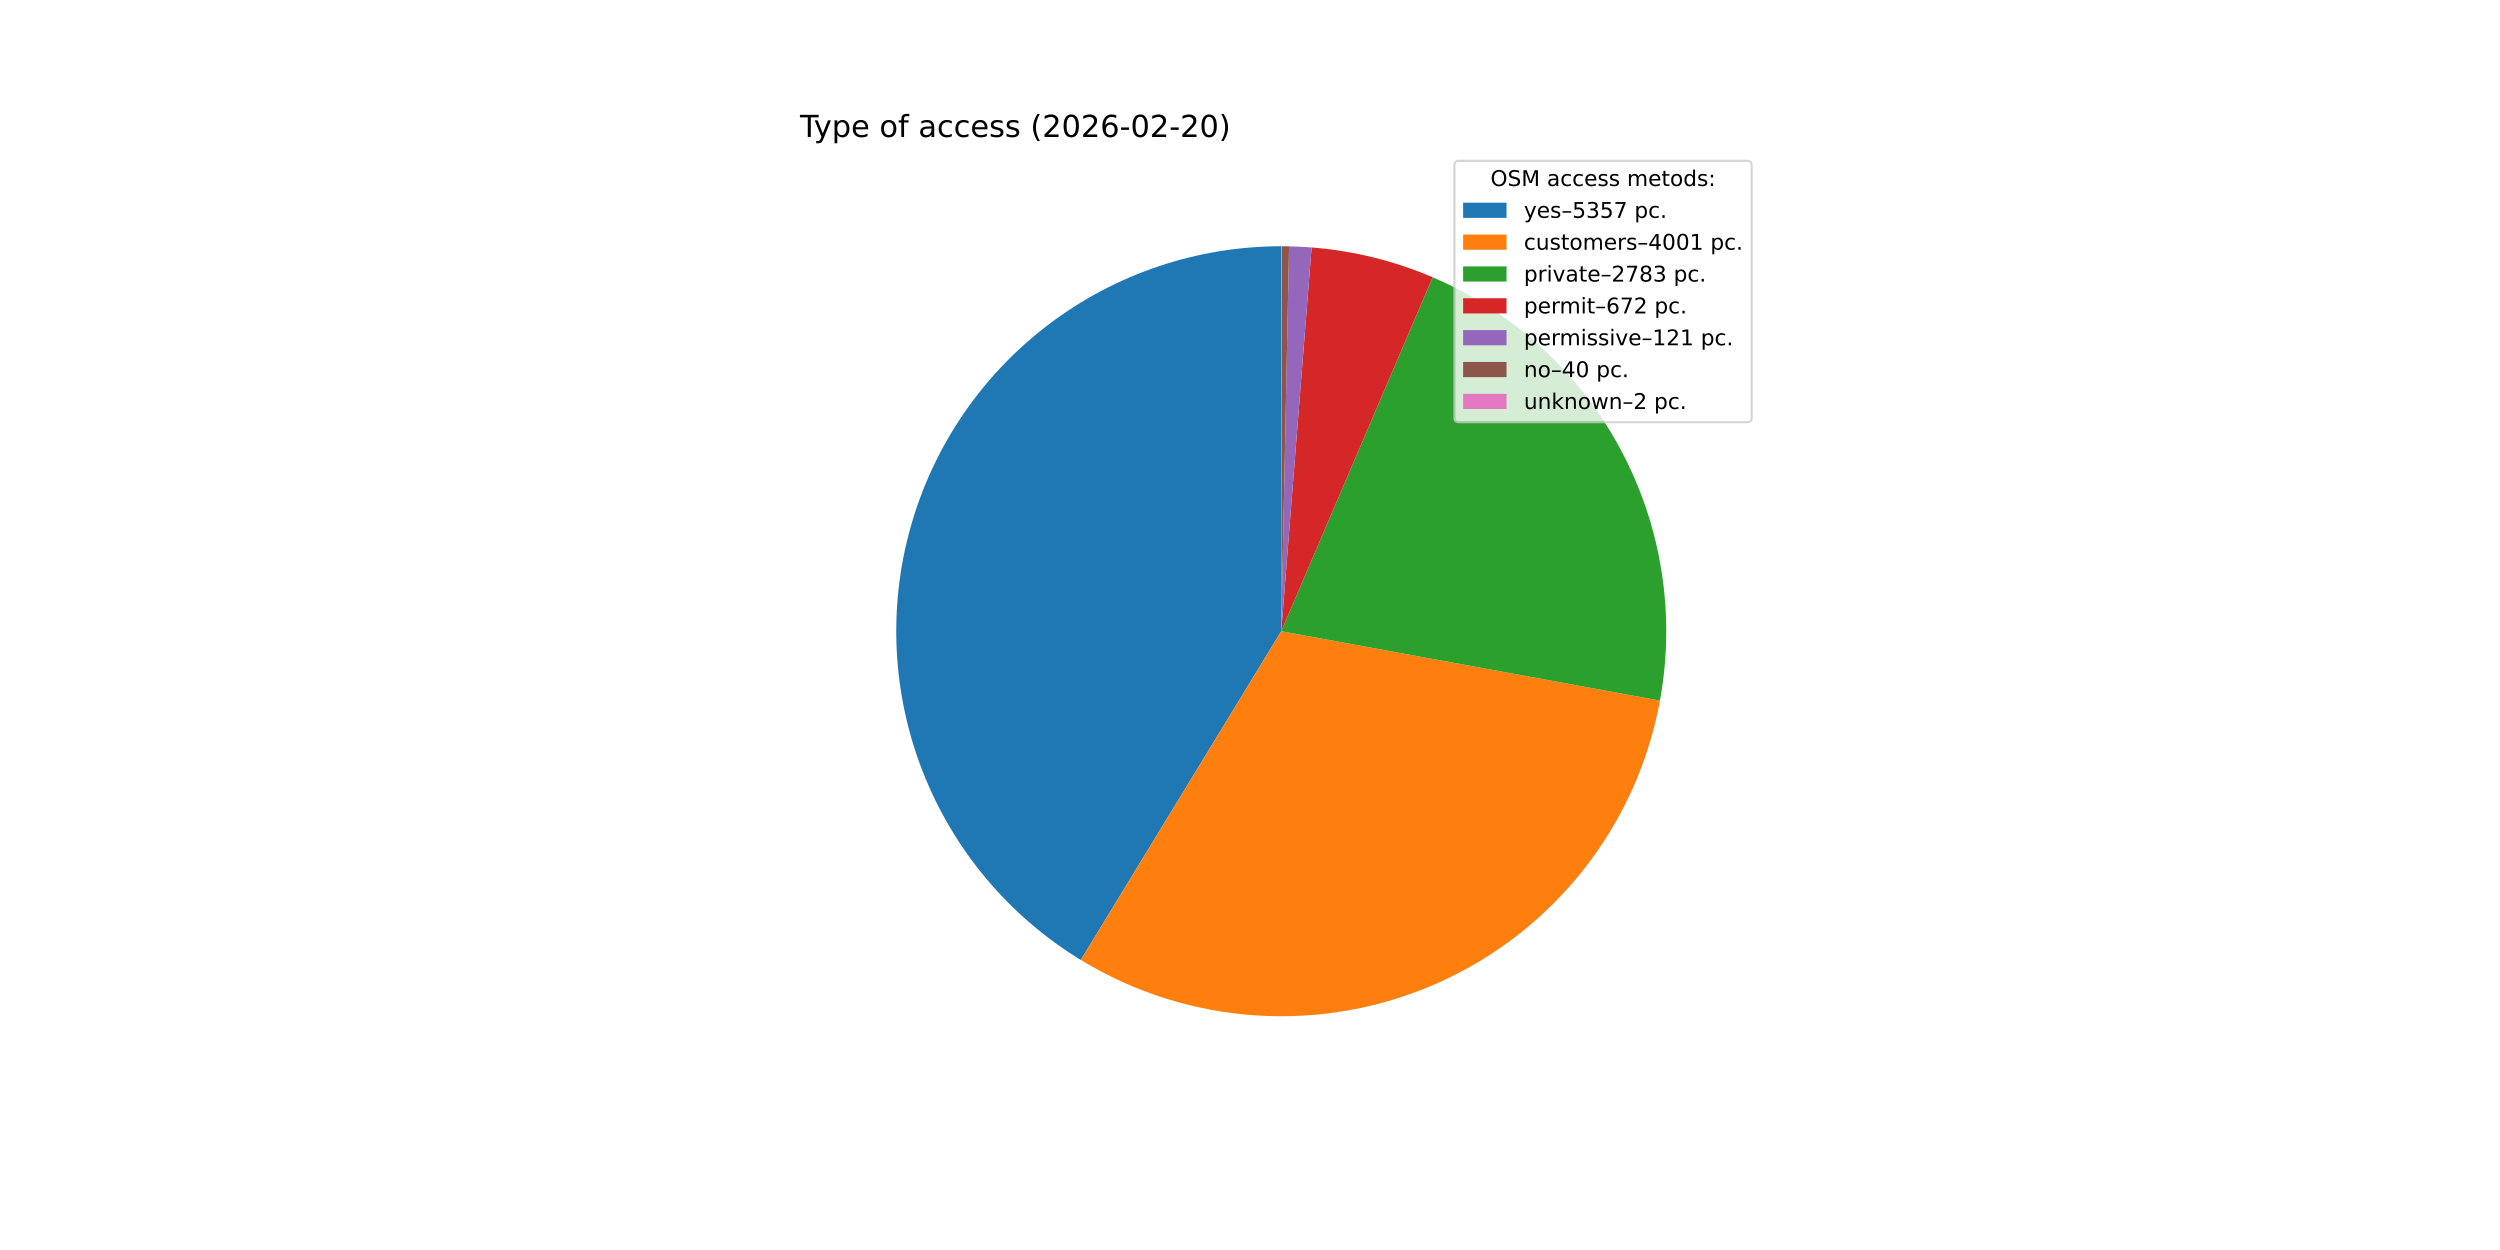
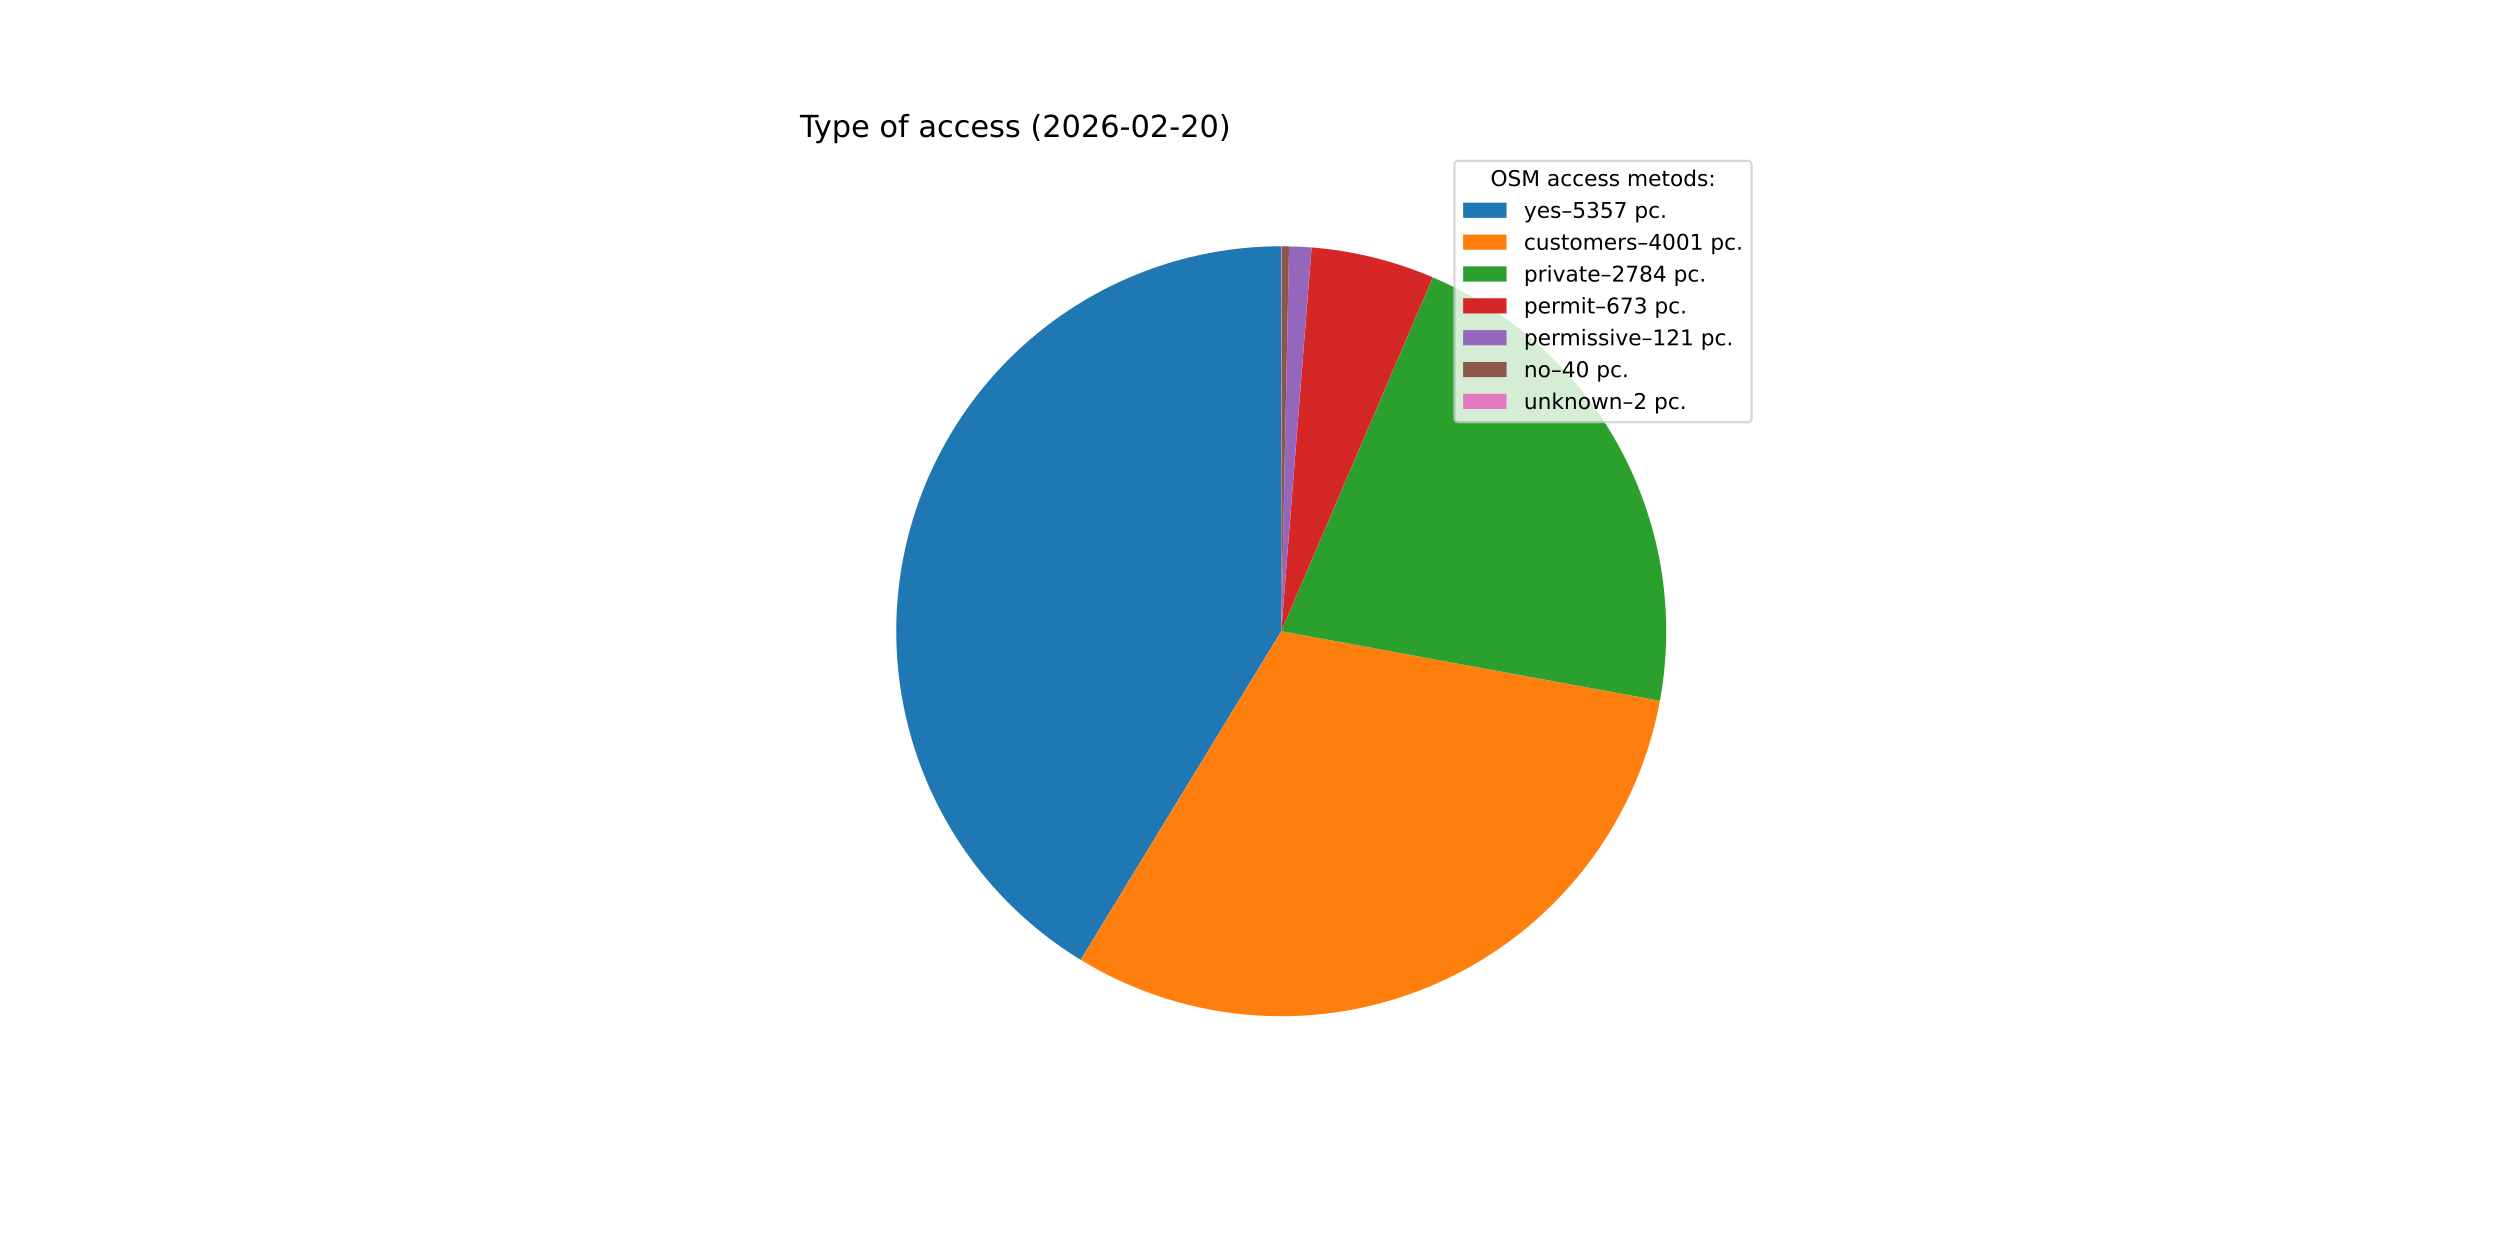
<svg xmlns="http://www.w3.org/2000/svg" xmlns:xlink="http://www.w3.org/1999/xlink" width="1152pt" height="576pt" viewBox="0 0 1152 576" version="1.1">
  <defs>
    <style type="text/css">*{stroke-linejoin: round; stroke-linecap: butt}</style>
  </defs>
  <g id="figure_1">
    <g id="patch_1">
      <path d="M 0 576  L 1152 576  L 1152 0  L 0 0  z " style="fill: #ffffff" />
    </g>
    <g id="axes_1">
      <g id="patch_2">
-         <path d="M 590.4 113.472  C 551.718 113.472 514.078 126.123 483.249 149.486  C 452.42 172.849 430.062 205.666 419.602 242.906  C 409.141 280.147 411.143 319.806 425.299 355.804  C 439.454 391.802 465.003 422.202 498.027 442.342  L 590.4 290.88  z " style="fill: #1f77b4" />
+         <path d="M 590.4 113.472  C 551.724 113.472 514.09 126.119 483.263 149.475  C 452.436 172.831 430.077 205.64 419.611 242.872  C 409.145 280.105 411.136 319.757 425.279 355.754  C 439.422 391.751 464.955 422.155 497.967 442.305  L 590.4 290.88  z " style="fill: #1f77b4" />
      </g>
      <g id="patch_3">
-         <path d="M 498.027 442.342  C 522.599 457.328 550.452 466.112 579.176 467.933  C 607.899 469.754 636.638 464.558 662.906 452.795  C 689.174 441.032 712.188 423.052 729.958 400.412  C 747.727 377.771 759.723 351.143 764.907 322.833  L 590.4 290.88  z " style="fill: #ff7f0e" />
+         <path d="M 497.967 442.305  C 522.528 457.299 550.374 466.093 579.092 467.927  C 607.81 469.762 636.547 464.581 662.817 452.835  C 689.087 441.088 712.109 423.125 729.889 400.499  C 747.67 377.873 759.682 351.257 764.884 322.955  L 590.4 290.88  z " style="fill: #ff7f0e" />
      </g>
      <g id="patch_4">
-         <path d="M 764.907 322.833  C 772.15 283.273 765.731 242.401 746.708 206.967  C 727.685 171.532 697.166 143.598 660.191 127.776  L 590.4 290.88  z " style="fill: #2ca02c" />
+         <path d="M 764.884 322.955  C 772.157 283.391 765.762 242.507 746.755 207.054  C 727.748 171.601 697.236 143.646 660.26 127.806  L 590.4 290.88  z " style="fill: #2ca02c" />
      </g>
      <g id="patch_5">
-         <path d="M 660.191 127.776  C 651.341 123.989 642.197 120.929 632.85 118.626  C 623.503 116.322 613.984 114.783 604.388 114.024  L 590.4 290.88  z " style="fill: #d62728" />
+         <path d="M 660.26 127.806  C 651.399 124.01 642.244 120.943 632.885 118.634  C 623.526 116.326 613.995 114.784 604.386 114.024  L 590.4 290.88  z " style="fill: #d62728" />
      </g>
      <g id="patch_6">
-         <path d="M 604.388 114.024  C 602.661 113.888 600.932 113.776 599.202 113.69  C 597.471 113.605 595.74 113.544 594.008 113.509  L 590.4 290.88  z " style="fill: #9467bd" />
+         <path d="M 604.386 114.024  C 602.659 113.888 600.93 113.776 599.2 113.69  C 597.47 113.604 595.739 113.544 594.007 113.509  L 590.4 290.88  z " style="fill: #9467bd" />
      </g>
      <g id="patch_7">
-         <path d="M 594.008 113.509  C 593.435 113.497 592.863 113.488 592.29 113.482  C 591.717 113.476 591.145 113.473 590.572 113.472  L 590.4 290.88  z " style="fill: #8c564b" />
+         <path d="M 594.007 113.509  C 593.435 113.497 592.862 113.488 592.289 113.482  C 591.717 113.476 591.144 113.473 590.572 113.472  L 590.4 290.88  z " style="fill: #8c564b" />
      </g>
      <g id="patch_8">
-         <path d="M 590.572 113.472  C 590.543 113.472 590.515 113.472 590.486 113.472  C 590.457 113.472 590.429 113.472 590.4 113.472  L 590.4 290.88  z " style="fill: #e377c2" />
+         <path d="M 590.572 113.472  C 590.543 113.472 590.514 113.472 590.486 113.472  C 590.457 113.472 590.429 113.472 590.4 113.472  L 590.4 290.88  z " style="fill: #e377c2" />
      </g>
      <g id="matplotlib.axis_1" />
      <g id="matplotlib.axis_2" />
      <g id="text_1">
        <g transform="translate(368.64 63.12) scale(0.14 -0.14)">
          <defs>
            <path id="DejaVuSans-54" d="M -19 4666  L 3928 4666  L 3928 4134  L 2272 4134  L 2272 0  L 1638 0  L 1638 4134  L -19 4134  L -19 4666  z " transform="scale(0.015625)" />
            <path id="DejaVuSans-79" d="M 2059 -325  Q 1816 -950 1584 -1140  Q 1353 -1331 966 -1331  L 506 -1331  L 506 -850  L 844 -850  Q 1081 -850 1212 -737  Q 1344 -625 1503 -206  L 1606 56  L 191 3500  L 800 3500  L 1894 763  L 2988 3500  L 3597 3500  L 2059 -325  z " transform="scale(0.015625)" />
            <path id="DejaVuSans-70" d="M 1159 525  L 1159 -1331  L 581 -1331  L 581 3500  L 1159 3500  L 1159 2969  Q 1341 3281 1617 3432  Q 1894 3584 2278 3584  Q 2916 3584 3314 3078  Q 3713 2572 3713 1747  Q 3713 922 3314 415  Q 2916 -91 2278 -91  Q 1894 -91 1617 61  Q 1341 213 1159 525  z M 3116 1747  Q 3116 2381 2855 2742  Q 2594 3103 2138 3103  Q 1681 3103 1420 2742  Q 1159 2381 1159 1747  Q 1159 1113 1420 752  Q 1681 391 2138 391  Q 2594 391 2855 752  Q 3116 1113 3116 1747  z " transform="scale(0.015625)" />
            <path id="DejaVuSans-65" d="M 3597 1894  L 3597 1613  L 953 1613  Q 991 1019 1311 708  Q 1631 397 2203 397  Q 2534 397 2845 478  Q 3156 559 3463 722  L 3463 178  Q 3153 47 2828 -22  Q 2503 -91 2169 -91  Q 1331 -91 842 396  Q 353 884 353 1716  Q 353 2575 817 3079  Q 1281 3584 2069 3584  Q 2775 3584 3186 3129  Q 3597 2675 3597 1894  z M 3022 2063  Q 3016 2534 2758 2815  Q 2500 3097 2075 3097  Q 1594 3097 1305 2825  Q 1016 2553 972 2059  L 3022 2063  z " transform="scale(0.015625)" />
            <path id="DejaVuSans-20" transform="scale(0.015625)" />
            <path id="DejaVuSans-6f" d="M 1959 3097  Q 1497 3097 1228 2736  Q 959 2375 959 1747  Q 959 1119 1226 758  Q 1494 397 1959 397  Q 2419 397 2687 759  Q 2956 1122 2956 1747  Q 2956 2369 2687 2733  Q 2419 3097 1959 3097  z M 1959 3584  Q 2709 3584 3137 3096  Q 3566 2609 3566 1747  Q 3566 888 3137 398  Q 2709 -91 1959 -91  Q 1206 -91 779 398  Q 353 888 353 1747  Q 353 2609 779 3096  Q 1206 3584 1959 3584  z " transform="scale(0.015625)" />
            <path id="DejaVuSans-66" d="M 2375 4863  L 2375 4384  L 1825 4384  Q 1516 4384 1395 4259  Q 1275 4134 1275 3809  L 1275 3500  L 2222 3500  L 2222 3053  L 1275 3053  L 1275 0  L 697 0  L 697 3053  L 147 3053  L 147 3500  L 697 3500  L 697 3744  Q 697 4328 969 4595  Q 1241 4863 1831 4863  L 2375 4863  z " transform="scale(0.015625)" />
            <path id="DejaVuSans-61" d="M 2194 1759  Q 1497 1759 1228 1600  Q 959 1441 959 1056  Q 959 750 1161 570  Q 1363 391 1709 391  Q 2188 391 2477 730  Q 2766 1069 2766 1631  L 2766 1759  L 2194 1759  z M 3341 1997  L 3341 0  L 2766 0  L 2766 531  Q 2569 213 2275 61  Q 1981 -91 1556 -91  Q 1019 -91 701 211  Q 384 513 384 1019  Q 384 1609 779 1909  Q 1175 2209 1959 2209  L 2766 2209  L 2766 2266  Q 2766 2663 2505 2880  Q 2244 3097 1772 3097  Q 1472 3097 1187 3025  Q 903 2953 641 2809  L 641 3341  Q 956 3463 1253 3523  Q 1550 3584 1831 3584  Q 2591 3584 2966 3190  Q 3341 2797 3341 1997  z " transform="scale(0.015625)" />
            <path id="DejaVuSans-63" d="M 3122 3366  L 3122 2828  Q 2878 2963 2633 3030  Q 2388 3097 2138 3097  Q 1578 3097 1268 2742  Q 959 2388 959 1747  Q 959 1106 1268 751  Q 1578 397 2138 397  Q 2388 397 2633 464  Q 2878 531 3122 666  L 3122 134  Q 2881 22 2623 -34  Q 2366 -91 2075 -91  Q 1284 -91 818 406  Q 353 903 353 1747  Q 353 2603 823 3093  Q 1294 3584 2113 3584  Q 2378 3584 2631 3529  Q 2884 3475 3122 3366  z " transform="scale(0.015625)" />
            <path id="DejaVuSans-73" d="M 2834 3397  L 2834 2853  Q 2591 2978 2328 3040  Q 2066 3103 1784 3103  Q 1356 3103 1142 2972  Q 928 2841 928 2578  Q 928 2378 1081 2264  Q 1234 2150 1697 2047  L 1894 2003  Q 2506 1872 2764 1633  Q 3022 1394 3022 966  Q 3022 478 2636 193  Q 2250 -91 1575 -91  Q 1294 -91 989 -36  Q 684 19 347 128  L 347 722  Q 666 556 975 473  Q 1284 391 1588 391  Q 1994 391 2212 530  Q 2431 669 2431 922  Q 2431 1156 2273 1281  Q 2116 1406 1581 1522  L 1381 1569  Q 847 1681 609 1914  Q 372 2147 372 2553  Q 372 3047 722 3315  Q 1072 3584 1716 3584  Q 2034 3584 2315 3537  Q 2597 3491 2834 3397  z " transform="scale(0.015625)" />
            <path id="DejaVuSans-28" d="M 1984 4856  Q 1566 4138 1362 3434  Q 1159 2731 1159 2009  Q 1159 1288 1364 580  Q 1569 -128 1984 -844  L 1484 -844  Q 1016 -109 783 600  Q 550 1309 550 2009  Q 550 2706 781 3412  Q 1013 4119 1484 4856  L 1984 4856  z " transform="scale(0.015625)" />
            <path id="DejaVuSans-32" d="M 1228 531  L 3431 531  L 3431 0  L 469 0  L 469 531  Q 828 903 1448 1529  Q 2069 2156 2228 2338  Q 2531 2678 2651 2914  Q 2772 3150 2772 3378  Q 2772 3750 2511 3984  Q 2250 4219 1831 4219  Q 1534 4219 1204 4116  Q 875 4013 500 3803  L 500 4441  Q 881 4594 1212 4672  Q 1544 4750 1819 4750  Q 2544 4750 2975 4387  Q 3406 4025 3406 3419  Q 3406 3131 3298 2873  Q 3191 2616 2906 2266  Q 2828 2175 2409 1742  Q 1991 1309 1228 531  z " transform="scale(0.015625)" />
            <path id="DejaVuSans-30" d="M 2034 4250  Q 1547 4250 1301 3770  Q 1056 3291 1056 2328  Q 1056 1369 1301 889  Q 1547 409 2034 409  Q 2525 409 2770 889  Q 3016 1369 3016 2328  Q 3016 3291 2770 3770  Q 2525 4250 2034 4250  z M 2034 4750  Q 2819 4750 3233 4129  Q 3647 3509 3647 2328  Q 3647 1150 3233 529  Q 2819 -91 2034 -91  Q 1250 -91 836 529  Q 422 1150 422 2328  Q 422 3509 836 4129  Q 1250 4750 2034 4750  z " transform="scale(0.015625)" />
            <path id="DejaVuSans-36" d="M 2113 2584  Q 1688 2584 1439 2293  Q 1191 2003 1191 1497  Q 1191 994 1439 701  Q 1688 409 2113 409  Q 2538 409 2786 701  Q 3034 994 3034 1497  Q 3034 2003 2786 2293  Q 2538 2584 2113 2584  z M 3366 4563  L 3366 3988  Q 3128 4100 2886 4159  Q 2644 4219 2406 4219  Q 1781 4219 1451 3797  Q 1122 3375 1075 2522  Q 1259 2794 1537 2939  Q 1816 3084 2150 3084  Q 2853 3084 3261 2657  Q 3669 2231 3669 1497  Q 3669 778 3244 343  Q 2819 -91 2113 -91  Q 1303 -91 875 529  Q 447 1150 447 2328  Q 447 3434 972 4092  Q 1497 4750 2381 4750  Q 2619 4750 2861 4703  Q 3103 4656 3366 4563  z " transform="scale(0.015625)" />
            <path id="DejaVuSans-2d" d="M 313 2009  L 1997 2009  L 1997 1497  L 313 1497  L 313 2009  z " transform="scale(0.015625)" />
            <path id="DejaVuSans-29" d="M 513 4856  L 1013 4856  Q 1481 4119 1714 3412  Q 1947 2706 1947 2009  Q 1947 1309 1714 600  Q 1481 -109 1013 -844  L 513 -844  Q 928 -128 1133 580  Q 1338 1288 1338 2009  Q 1338 2731 1133 3434  Q 928 4138 513 4856  z " transform="scale(0.015625)" />
          </defs>
          <use xlink:href="#DejaVuSans-54" />
          <use xlink:href="#DejaVuSans-79" x="45.459" />
          <use xlink:href="#DejaVuSans-70" x="104.639" />
          <use xlink:href="#DejaVuSans-65" x="168.115" />
          <use xlink:href="#DejaVuSans-20" x="229.639" />
          <use xlink:href="#DejaVuSans-6f" x="261.426" />
          <use xlink:href="#DejaVuSans-66" x="322.607" />
          <use xlink:href="#DejaVuSans-20" x="357.812" />
          <use xlink:href="#DejaVuSans-61" x="389.6" />
          <use xlink:href="#DejaVuSans-63" x="450.879" />
          <use xlink:href="#DejaVuSans-63" x="505.859" />
          <use xlink:href="#DejaVuSans-65" x="560.84" />
          <use xlink:href="#DejaVuSans-73" x="622.363" />
          <use xlink:href="#DejaVuSans-73" x="674.463" />
          <use xlink:href="#DejaVuSans-20" x="726.562" />
          <use xlink:href="#DejaVuSans-28" x="758.35" />
          <use xlink:href="#DejaVuSans-32" x="797.363" />
          <use xlink:href="#DejaVuSans-30" x="860.986" />
          <use xlink:href="#DejaVuSans-32" x="924.609" />
          <use xlink:href="#DejaVuSans-36" x="988.232" />
          <use xlink:href="#DejaVuSans-2d" x="1051.855" />
          <use xlink:href="#DejaVuSans-30" x="1087.939" />
          <use xlink:href="#DejaVuSans-32" x="1151.562" />
          <use xlink:href="#DejaVuSans-2d" x="1215.186" />
          <use xlink:href="#DejaVuSans-32" x="1251.27" />
          <use xlink:href="#DejaVuSans-30" x="1314.893" />
          <use xlink:href="#DejaVuSans-29" x="1378.516" />
        </g>
      </g>
      <g id="legend_1">
        <g id="patch_9">
          <path d="M 672.208 194.545  L 805.16 194.545  Q 807.16 194.545 807.16 192.545  L 807.16 76.12  Q 807.16 74.12 805.16 74.12  L 672.208 74.12  Q 670.208 74.12 670.208 76.12  L 670.208 192.545  Q 670.208 194.545 672.208 194.545  z " style="fill: #ffffff; opacity: 0.8; stroke: #cccccc; stroke-linejoin: miter" />
        </g>
        <g id="text_2">
          <g transform="translate(686.8038 85.71844) scale(0.1 -0.1)">
            <defs>
              <path id="DejaVuSans-4f" d="M 2522 4238  Q 1834 4238 1429 3725  Q 1025 3213 1025 2328  Q 1025 1447 1429 934  Q 1834 422 2522 422  Q 3209 422 3611 934  Q 4013 1447 4013 2328  Q 4013 3213 3611 3725  Q 3209 4238 2522 4238  z M 2522 4750  Q 3503 4750 4090 4092  Q 4678 3434 4678 2328  Q 4678 1225 4090 567  Q 3503 -91 2522 -91  Q 1538 -91 948 565  Q 359 1222 359 2328  Q 359 3434 948 4092  Q 1538 4750 2522 4750  z " transform="scale(0.015625)" />
              <path id="DejaVuSans-53" d="M 3425 4513  L 3425 3897  Q 3066 4069 2747 4153  Q 2428 4238 2131 4238  Q 1616 4238 1336 4038  Q 1056 3838 1056 3469  Q 1056 3159 1242 3001  Q 1428 2844 1947 2747  L 2328 2669  Q 3034 2534 3370 2195  Q 3706 1856 3706 1288  Q 3706 609 3251 259  Q 2797 -91 1919 -91  Q 1588 -91 1214 -16  Q 841 59 441 206  L 441 856  Q 825 641 1194 531  Q 1563 422 1919 422  Q 2459 422 2753 634  Q 3047 847 3047 1241  Q 3047 1584 2836 1778  Q 2625 1972 2144 2069  L 1759 2144  Q 1053 2284 737 2584  Q 422 2884 422 3419  Q 422 4038 858 4394  Q 1294 4750 2059 4750  Q 2388 4750 2728 4690  Q 3069 4631 3425 4513  z " transform="scale(0.015625)" />
              <path id="DejaVuSans-4d" d="M 628 4666  L 1569 4666  L 2759 1491  L 3956 4666  L 4897 4666  L 4897 0  L 4281 0  L 4281 4097  L 3078 897  L 2444 897  L 1241 4097  L 1241 0  L 628 0  L 628 4666  z " transform="scale(0.015625)" />
              <path id="DejaVuSans-6d" d="M 3328 2828  Q 3544 3216 3844 3400  Q 4144 3584 4550 3584  Q 5097 3584 5394 3201  Q 5691 2819 5691 2113  L 5691 0  L 5113 0  L 5113 2094  Q 5113 2597 4934 2840  Q 4756 3084 4391 3084  Q 3944 3084 3684 2787  Q 3425 2491 3425 1978  L 3425 0  L 2847 0  L 2847 2094  Q 2847 2600 2669 2842  Q 2491 3084 2119 3084  Q 1678 3084 1418 2786  Q 1159 2488 1159 1978  L 1159 0  L 581 0  L 581 3500  L 1159 3500  L 1159 2956  Q 1356 3278 1631 3431  Q 1906 3584 2284 3584  Q 2666 3584 2933 3390  Q 3200 3197 3328 2828  z " transform="scale(0.015625)" />
              <path id="DejaVuSans-74" d="M 1172 4494  L 1172 3500  L 2356 3500  L 2356 3053  L 1172 3053  L 1172 1153  Q 1172 725 1289 603  Q 1406 481 1766 481  L 2356 481  L 2356 0  L 1766 0  Q 1100 0 847 248  Q 594 497 594 1153  L 594 3053  L 172 3053  L 172 3500  L 594 3500  L 594 4494  L 1172 4494  z " transform="scale(0.015625)" />
              <path id="DejaVuSans-64" d="M 2906 2969  L 2906 4863  L 3481 4863  L 3481 0  L 2906 0  L 2906 525  Q 2725 213 2448 61  Q 2172 -91 1784 -91  Q 1150 -91 751 415  Q 353 922 353 1747  Q 353 2572 751 3078  Q 1150 3584 1784 3584  Q 2172 3584 2448 3432  Q 2725 3281 2906 2969  z M 947 1747  Q 947 1113 1208 752  Q 1469 391 1925 391  Q 2381 391 2643 752  Q 2906 1113 2906 1747  Q 2906 2381 2643 2742  Q 2381 3103 1925 3103  Q 1469 3103 1208 2742  Q 947 2381 947 1747  z " transform="scale(0.015625)" />
              <path id="DejaVuSans-3a" d="M 750 794  L 1409 794  L 1409 0  L 750 0  L 750 794  z M 750 3309  L 1409 3309  L 1409 2516  L 750 2516  L 750 3309  z " transform="scale(0.015625)" />
            </defs>
            <use xlink:href="#DejaVuSans-4f" />
            <use xlink:href="#DejaVuSans-53" x="78.711" />
            <use xlink:href="#DejaVuSans-4d" x="142.188" />
            <use xlink:href="#DejaVuSans-20" x="228.467" />
            <use xlink:href="#DejaVuSans-61" x="260.254" />
            <use xlink:href="#DejaVuSans-63" x="321.533" />
            <use xlink:href="#DejaVuSans-63" x="376.514" />
            <use xlink:href="#DejaVuSans-65" x="431.494" />
            <use xlink:href="#DejaVuSans-73" x="493.018" />
            <use xlink:href="#DejaVuSans-73" x="545.117" />
            <use xlink:href="#DejaVuSans-20" x="597.217" />
            <use xlink:href="#DejaVuSans-6d" x="629.004" />
            <use xlink:href="#DejaVuSans-65" x="726.416" />
            <use xlink:href="#DejaVuSans-74" x="787.939" />
            <use xlink:href="#DejaVuSans-6f" x="827.148" />
            <use xlink:href="#DejaVuSans-64" x="888.33" />
            <use xlink:href="#DejaVuSans-73" x="951.807" />
            <use xlink:href="#DejaVuSans-3a" x="1003.906" />
          </g>
        </g>
        <g id="patch_10">
          <path d="M 674.208 100.397  L 694.208 100.397  L 694.208 93.397  L 674.208 93.397  z " style="fill: #1f77b4" />
        </g>
        <g id="text_3">
          <g transform="translate(702.2084 100.3966) scale(0.1 -0.1)">
            <defs>
              <path id="DejaVuSans-2013" d="M 313 1978  L 2888 1978  L 2888 1528  L 313 1528  L 313 1978  z " transform="scale(0.015625)" />
              <path id="DejaVuSans-35" d="M 691 4666  L 3169 4666  L 3169 4134  L 1269 4134  L 1269 2991  Q 1406 3038 1543 3061  Q 1681 3084 1819 3084  Q 2600 3084 3056 2656  Q 3513 2228 3513 1497  Q 3513 744 3044 326  Q 2575 -91 1722 -91  Q 1428 -91 1123 -41  Q 819 9 494 109  L 494 744  Q 775 591 1075 516  Q 1375 441 1709 441  Q 2250 441 2565 725  Q 2881 1009 2881 1497  Q 2881 1984 2565 2268  Q 2250 2553 1709 2553  Q 1456 2553 1204 2497  Q 953 2441 691 2322  L 691 4666  z " transform="scale(0.015625)" />
              <path id="DejaVuSans-33" d="M 2597 2516  Q 3050 2419 3304 2112  Q 3559 1806 3559 1356  Q 3559 666 3084 287  Q 2609 -91 1734 -91  Q 1441 -91 1130 -33  Q 819 25 488 141  L 488 750  Q 750 597 1062 519  Q 1375 441 1716 441  Q 2309 441 2620 675  Q 2931 909 2931 1356  Q 2931 1769 2642 2001  Q 2353 2234 1838 2234  L 1294 2234  L 1294 2753  L 1863 2753  Q 2328 2753 2575 2939  Q 2822 3125 2822 3475  Q 2822 3834 2567 4026  Q 2313 4219 1838 4219  Q 1578 4219 1281 4162  Q 984 4106 628 3988  L 628 4550  Q 988 4650 1302 4700  Q 1616 4750 1894 4750  Q 2613 4750 3031 4423  Q 3450 4097 3450 3541  Q 3450 3153 3228 2886  Q 3006 2619 2597 2516  z " transform="scale(0.015625)" />
              <path id="DejaVuSans-37" d="M 525 4666  L 3525 4666  L 3525 4397  L 1831 0  L 1172 0  L 2766 4134  L 525 4134  L 525 4666  z " transform="scale(0.015625)" />
              <path id="DejaVuSans-2e" d="M 684 794  L 1344 794  L 1344 0  L 684 0  L 684 794  z " transform="scale(0.015625)" />
            </defs>
            <use xlink:href="#DejaVuSans-79" />
            <use xlink:href="#DejaVuSans-65" x="59.18" />
            <use xlink:href="#DejaVuSans-73" x="120.703" />
            <use xlink:href="#DejaVuSans-2013" x="172.803" />
            <use xlink:href="#DejaVuSans-35" x="222.803" />
            <use xlink:href="#DejaVuSans-33" x="286.426" />
            <use xlink:href="#DejaVuSans-35" x="350.049" />
            <use xlink:href="#DejaVuSans-37" x="413.672" />
            <use xlink:href="#DejaVuSans-20" x="477.295" />
            <use xlink:href="#DejaVuSans-70" x="509.082" />
            <use xlink:href="#DejaVuSans-63" x="572.559" />
            <use xlink:href="#DejaVuSans-2e" x="627.539" />
          </g>
        </g>
        <g id="patch_11">
          <path d="M 674.208 115.075  L 694.208 115.075  L 694.208 108.075  L 674.208 108.075  z " style="fill: #ff7f0e" />
        </g>
        <g id="text_4">
          <g transform="translate(702.2084 115.0747) scale(0.1 -0.1)">
            <defs>
              <path id="DejaVuSans-75" d="M 544 1381  L 544 3500  L 1119 3500  L 1119 1403  Q 1119 906 1312 657  Q 1506 409 1894 409  Q 2359 409 2629 706  Q 2900 1003 2900 1516  L 2900 3500  L 3475 3500  L 3475 0  L 2900 0  L 2900 538  Q 2691 219 2414 64  Q 2138 -91 1772 -91  Q 1169 -91 856 284  Q 544 659 544 1381  z M 1991 3584  L 1991 3584  z " transform="scale(0.015625)" />
              <path id="DejaVuSans-72" d="M 2631 2963  Q 2534 3019 2420 3045  Q 2306 3072 2169 3072  Q 1681 3072 1420 2755  Q 1159 2438 1159 1844  L 1159 0  L 581 0  L 581 3500  L 1159 3500  L 1159 2956  Q 1341 3275 1631 3429  Q 1922 3584 2338 3584  Q 2397 3584 2469 3576  Q 2541 3569 2628 3553  L 2631 2963  z " transform="scale(0.015625)" />
              <path id="DejaVuSans-34" d="M 2419 4116  L 825 1625  L 2419 1625  L 2419 4116  z M 2253 4666  L 3047 4666  L 3047 1625  L 3713 1625  L 3713 1100  L 3047 1100  L 3047 0  L 2419 0  L 2419 1100  L 313 1100  L 313 1709  L 2253 4666  z " transform="scale(0.015625)" />
              <path id="DejaVuSans-31" d="M 794 531  L 1825 531  L 1825 4091  L 703 3866  L 703 4441  L 1819 4666  L 2450 4666  L 2450 531  L 3481 531  L 3481 0  L 794 0  L 794 531  z " transform="scale(0.015625)" />
            </defs>
            <use xlink:href="#DejaVuSans-63" />
            <use xlink:href="#DejaVuSans-75" x="54.98" />
            <use xlink:href="#DejaVuSans-73" x="118.359" />
            <use xlink:href="#DejaVuSans-74" x="170.459" />
            <use xlink:href="#DejaVuSans-6f" x="209.668" />
            <use xlink:href="#DejaVuSans-6d" x="270.85" />
            <use xlink:href="#DejaVuSans-65" x="368.262" />
            <use xlink:href="#DejaVuSans-72" x="429.785" />
            <use xlink:href="#DejaVuSans-73" x="470.898" />
            <use xlink:href="#DejaVuSans-2013" x="522.998" />
            <use xlink:href="#DejaVuSans-34" x="572.998" />
            <use xlink:href="#DejaVuSans-30" x="636.621" />
            <use xlink:href="#DejaVuSans-30" x="700.244" />
            <use xlink:href="#DejaVuSans-31" x="763.867" />
            <use xlink:href="#DejaVuSans-20" x="827.49" />
            <use xlink:href="#DejaVuSans-70" x="859.277" />
            <use xlink:href="#DejaVuSans-63" x="922.754" />
            <use xlink:href="#DejaVuSans-2e" x="977.734" />
          </g>
        </g>
        <g id="patch_12">
          <path d="M 674.208 129.753  L 694.208 129.753  L 694.208 122.753  L 674.208 122.753  z " style="fill: #2ca02c" />
        </g>
        <g id="text_5">
          <g transform="translate(702.2084 129.7528) scale(0.1 -0.1)">
            <defs>
              <path id="DejaVuSans-69" d="M 603 3500  L 1178 3500  L 1178 0  L 603 0  L 603 3500  z M 603 4863  L 1178 4863  L 1178 4134  L 603 4134  L 603 4863  z " transform="scale(0.015625)" />
              <path id="DejaVuSans-76" d="M 191 3500  L 800 3500  L 1894 563  L 2988 3500  L 3597 3500  L 2284 0  L 1503 0  L 191 3500  z " transform="scale(0.015625)" />
              <path id="DejaVuSans-38" d="M 2034 2216  Q 1584 2216 1326 1975  Q 1069 1734 1069 1313  Q 1069 891 1326 650  Q 1584 409 2034 409  Q 2484 409 2743 651  Q 3003 894 3003 1313  Q 3003 1734 2745 1975  Q 2488 2216 2034 2216  z M 1403 2484  Q 997 2584 770 2862  Q 544 3141 544 3541  Q 544 4100 942 4425  Q 1341 4750 2034 4750  Q 2731 4750 3128 4425  Q 3525 4100 3525 3541  Q 3525 3141 3298 2862  Q 3072 2584 2669 2484  Q 3125 2378 3379 2068  Q 3634 1759 3634 1313  Q 3634 634 3220 271  Q 2806 -91 2034 -91  Q 1263 -91 848 271  Q 434 634 434 1313  Q 434 1759 690 2068  Q 947 2378 1403 2484  z M 1172 3481  Q 1172 3119 1398 2916  Q 1625 2713 2034 2713  Q 2441 2713 2670 2916  Q 2900 3119 2900 3481  Q 2900 3844 2670 4047  Q 2441 4250 2034 4250  Q 1625 4250 1398 4047  Q 1172 3844 1172 3481  z " transform="scale(0.015625)" />
            </defs>
            <use xlink:href="#DejaVuSans-70" />
            <use xlink:href="#DejaVuSans-72" x="63.477" />
            <use xlink:href="#DejaVuSans-69" x="104.59" />
            <use xlink:href="#DejaVuSans-76" x="132.373" />
            <use xlink:href="#DejaVuSans-61" x="191.553" />
            <use xlink:href="#DejaVuSans-74" x="252.832" />
            <use xlink:href="#DejaVuSans-65" x="292.041" />
            <use xlink:href="#DejaVuSans-2013" x="353.564" />
            <use xlink:href="#DejaVuSans-32" x="403.564" />
            <use xlink:href="#DejaVuSans-37" x="467.188" />
            <use xlink:href="#DejaVuSans-38" x="530.811" />
-             <use xlink:href="#DejaVuSans-33" x="594.434" />
+             <use xlink:href="#DejaVuSans-34" x="594.434" />
            <use xlink:href="#DejaVuSans-20" x="658.057" />
            <use xlink:href="#DejaVuSans-70" x="689.844" />
            <use xlink:href="#DejaVuSans-63" x="753.32" />
            <use xlink:href="#DejaVuSans-2e" x="808.301" />
          </g>
        </g>
        <g id="patch_13">
          <path d="M 674.208 144.431  L 694.208 144.431  L 694.208 137.431  L 674.208 137.431  z " style="fill: #d62728" />
        </g>
        <g id="text_6">
          <g transform="translate(702.2084 144.4309) scale(0.1 -0.1)">
            <use xlink:href="#DejaVuSans-70" />
            <use xlink:href="#DejaVuSans-65" x="63.477" />
            <use xlink:href="#DejaVuSans-72" x="125" />
            <use xlink:href="#DejaVuSans-6d" x="164.363" />
            <use xlink:href="#DejaVuSans-69" x="261.775" />
            <use xlink:href="#DejaVuSans-74" x="289.559" />
            <use xlink:href="#DejaVuSans-2013" x="328.768" />
            <use xlink:href="#DejaVuSans-36" x="378.768" />
            <use xlink:href="#DejaVuSans-37" x="442.391" />
-             <use xlink:href="#DejaVuSans-32" x="506.014" />
+             <use xlink:href="#DejaVuSans-33" x="506.014" />
            <use xlink:href="#DejaVuSans-20" x="569.637" />
            <use xlink:href="#DejaVuSans-70" x="601.424" />
            <use xlink:href="#DejaVuSans-63" x="664.9" />
            <use xlink:href="#DejaVuSans-2e" x="719.881" />
          </g>
        </g>
        <g id="patch_14">
          <path d="M 674.208 159.109  L 694.208 159.109  L 694.208 152.109  L 674.208 152.109  z " style="fill: #9467bd" />
        </g>
        <g id="text_7">
          <g transform="translate(702.2084 159.1091) scale(0.1 -0.1)">
            <use xlink:href="#DejaVuSans-70" />
            <use xlink:href="#DejaVuSans-65" x="63.477" />
            <use xlink:href="#DejaVuSans-72" x="125" />
            <use xlink:href="#DejaVuSans-6d" x="164.363" />
            <use xlink:href="#DejaVuSans-69" x="261.775" />
            <use xlink:href="#DejaVuSans-73" x="289.559" />
            <use xlink:href="#DejaVuSans-73" x="341.658" />
            <use xlink:href="#DejaVuSans-69" x="393.758" />
            <use xlink:href="#DejaVuSans-76" x="421.541" />
            <use xlink:href="#DejaVuSans-65" x="480.721" />
            <use xlink:href="#DejaVuSans-2013" x="542.244" />
            <use xlink:href="#DejaVuSans-31" x="592.244" />
            <use xlink:href="#DejaVuSans-32" x="655.867" />
            <use xlink:href="#DejaVuSans-31" x="719.49" />
            <use xlink:href="#DejaVuSans-20" x="783.113" />
            <use xlink:href="#DejaVuSans-70" x="814.9" />
            <use xlink:href="#DejaVuSans-63" x="878.377" />
            <use xlink:href="#DejaVuSans-2e" x="933.357" />
          </g>
        </g>
        <g id="patch_15">
          <path d="M 674.208 173.787  L 694.208 173.787  L 694.208 166.787  L 674.208 166.787  z " style="fill: #8c564b" />
        </g>
        <g id="text_8">
          <g transform="translate(702.2084 173.7872) scale(0.1 -0.1)">
            <defs>
              <path id="DejaVuSans-6e" d="M 3513 2113  L 3513 0  L 2938 0  L 2938 2094  Q 2938 2591 2744 2837  Q 2550 3084 2163 3084  Q 1697 3084 1428 2787  Q 1159 2491 1159 1978  L 1159 0  L 581 0  L 581 3500  L 1159 3500  L 1159 2956  Q 1366 3272 1645 3428  Q 1925 3584 2291 3584  Q 2894 3584 3203 3211  Q 3513 2838 3513 2113  z " transform="scale(0.015625)" />
            </defs>
            <use xlink:href="#DejaVuSans-6e" />
            <use xlink:href="#DejaVuSans-6f" x="63.379" />
            <use xlink:href="#DejaVuSans-2013" x="124.561" />
            <use xlink:href="#DejaVuSans-34" x="174.561" />
            <use xlink:href="#DejaVuSans-30" x="238.184" />
            <use xlink:href="#DejaVuSans-20" x="301.807" />
            <use xlink:href="#DejaVuSans-70" x="333.594" />
            <use xlink:href="#DejaVuSans-63" x="397.07" />
            <use xlink:href="#DejaVuSans-2e" x="452.051" />
          </g>
        </g>
        <g id="patch_16">
          <path d="M 674.208 188.465  L 694.208 188.465  L 694.208 181.465  L 674.208 181.465  z " style="fill: #e377c2" />
        </g>
        <g id="text_9">
          <g transform="translate(702.2084 188.4653) scale(0.1 -0.1)">
            <defs>
              <path id="DejaVuSans-6b" d="M 581 4863  L 1159 4863  L 1159 1991  L 2875 3500  L 3609 3500  L 1753 1863  L 3688 0  L 2938 0  L 1159 1709  L 1159 0  L 581 0  L 581 4863  z " transform="scale(0.015625)" />
              <path id="DejaVuSans-77" d="M 269 3500  L 844 3500  L 1563 769  L 2278 3500  L 2956 3500  L 3675 769  L 4391 3500  L 4966 3500  L 4050 0  L 3372 0  L 2619 2869  L 1863 0  L 1184 0  L 269 3500  z " transform="scale(0.015625)" />
            </defs>
            <use xlink:href="#DejaVuSans-75" />
            <use xlink:href="#DejaVuSans-6e" x="63.379" />
            <use xlink:href="#DejaVuSans-6b" x="126.758" />
            <use xlink:href="#DejaVuSans-6e" x="184.668" />
            <use xlink:href="#DejaVuSans-6f" x="248.047" />
            <use xlink:href="#DejaVuSans-77" x="309.229" />
            <use xlink:href="#DejaVuSans-6e" x="391.016" />
            <use xlink:href="#DejaVuSans-2013" x="454.395" />
            <use xlink:href="#DejaVuSans-32" x="504.395" />
            <use xlink:href="#DejaVuSans-20" x="568.018" />
            <use xlink:href="#DejaVuSans-70" x="599.805" />
            <use xlink:href="#DejaVuSans-63" x="663.281" />
            <use xlink:href="#DejaVuSans-2e" x="718.262" />
          </g>
        </g>
      </g>
    </g>
  </g>
</svg>
